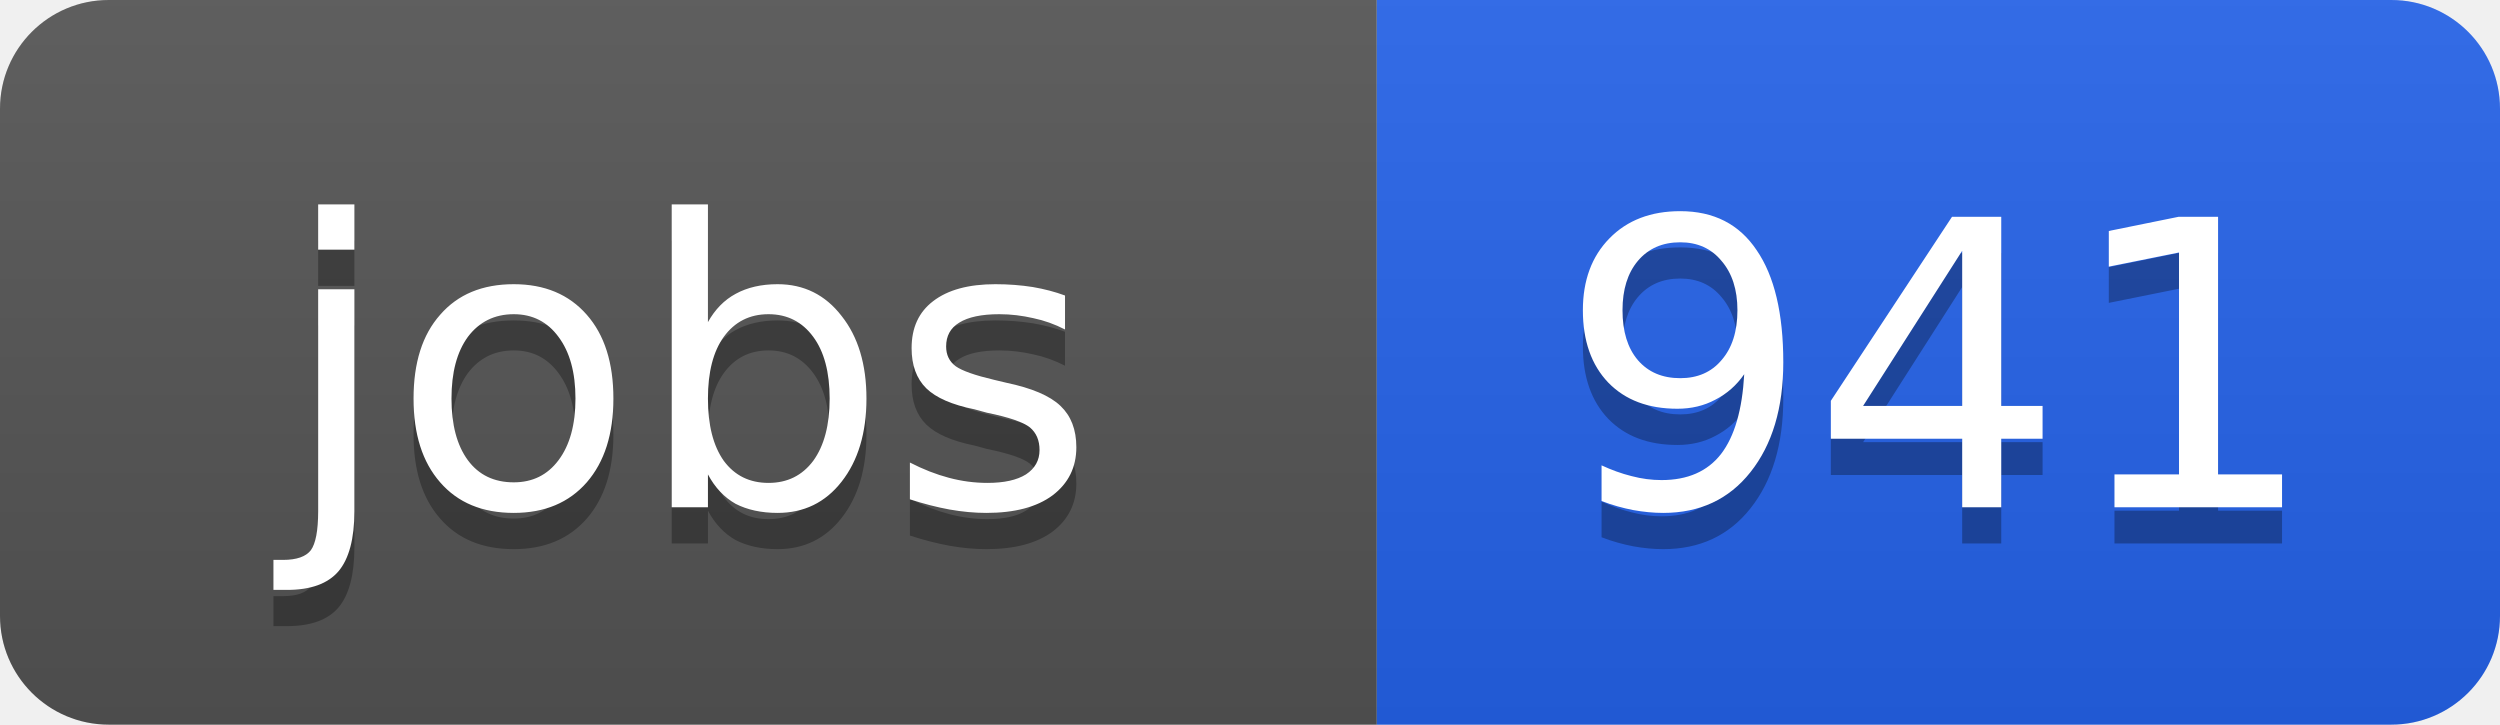
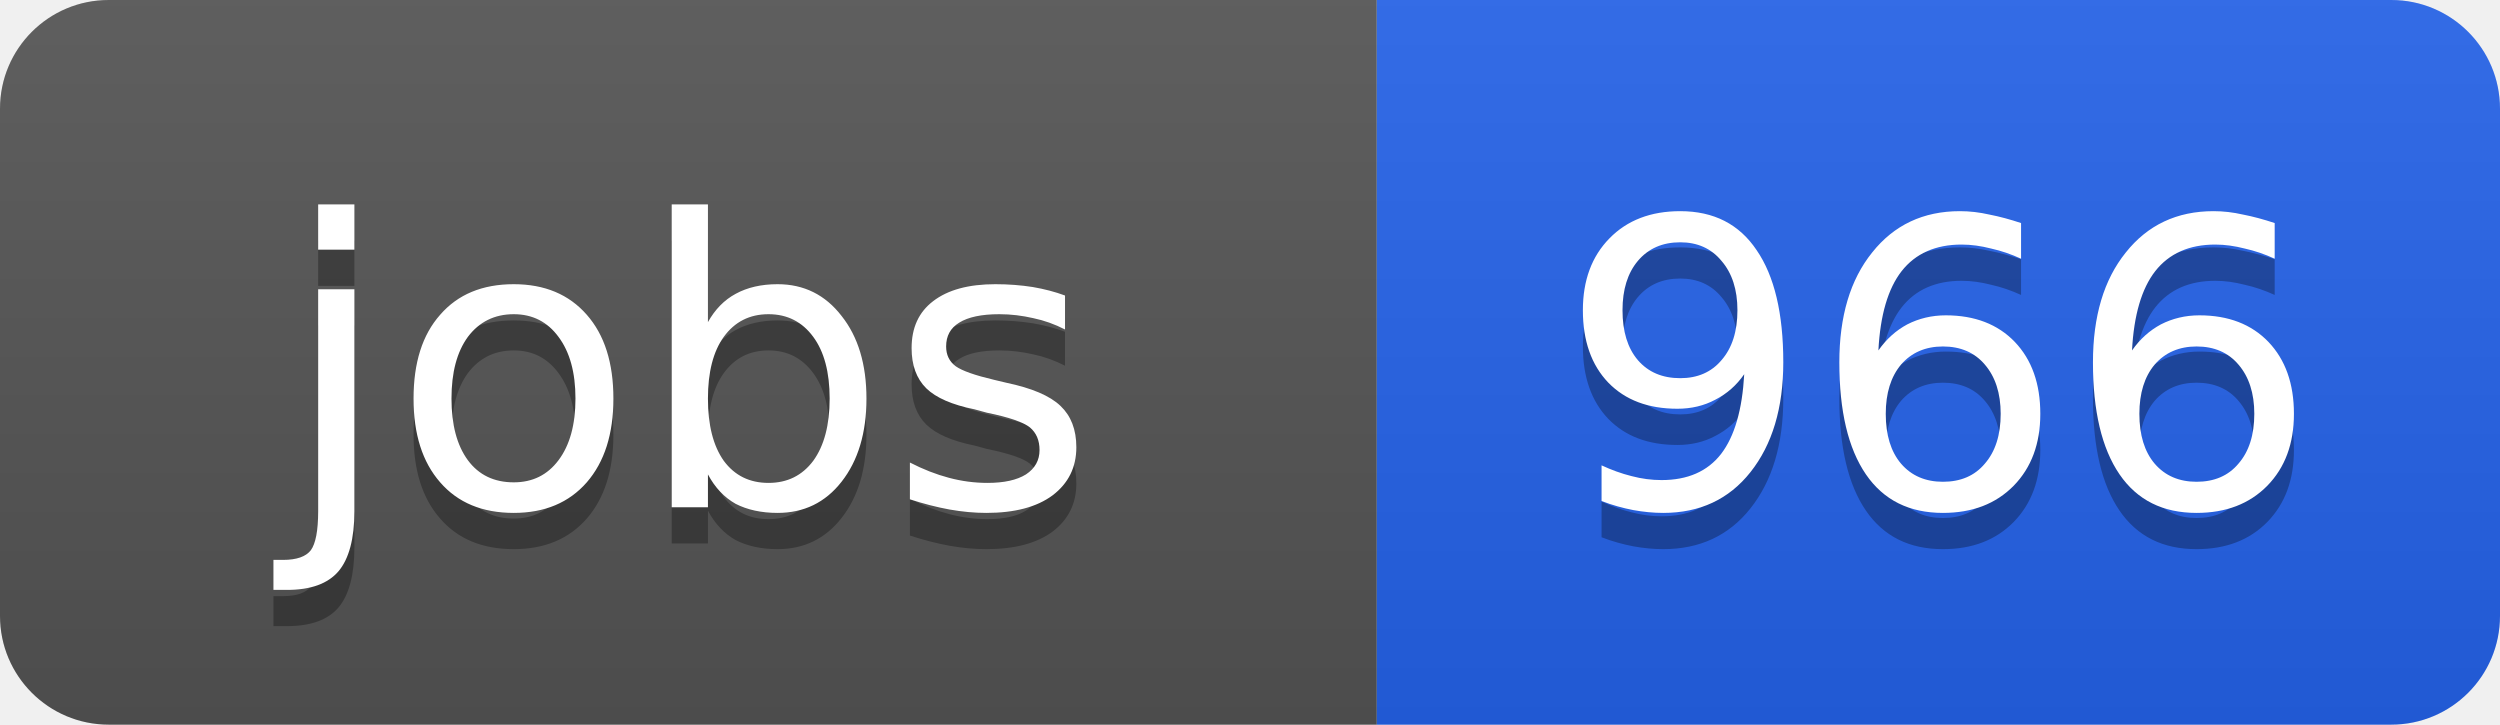
<svg xmlns="http://www.w3.org/2000/svg" width="69" height="20">
  <linearGradient id="b" x2="0" y2="100%">
    <stop offset="0" stop-color="#bbb" stop-opacity=".1" />
    <stop offset="1" stop-opacity=".1" />
  </linearGradient>
  <clipPath id="a">
    <rect width="69" height="20" rx="3" fill="#fff" />
  </clipPath>
  <g clip-path="url(#a)">
    <path fill="#555" d="M0 0h38v20H0z" />
    <path fill="#2563eb" d="M38 0h31v20H38z" />
    <path fill="url(#b)" d="M0 0h69v20H0z" />
  </g>
  <g fill="#fff" text-anchor="middle" font-family="DejaVu Sans,Verdana,Geneva,sans-serif" font-size="11">
    <text x="19" y="15" fill="#010101" fill-opacity=".3">jobs</text>
    <text x="19" y="14">jobs</text>
-     <text x="53.5" y="15" fill="#010101" fill-opacity=".3">941</text>
-     <text x="53.5" y="14">941</text>
+     <text x="53.5" y="15" fill="#010101" fill-opacity=".3">966</text>
+     <text x="53.5" y="14">966</text>
  </g>
</svg>
